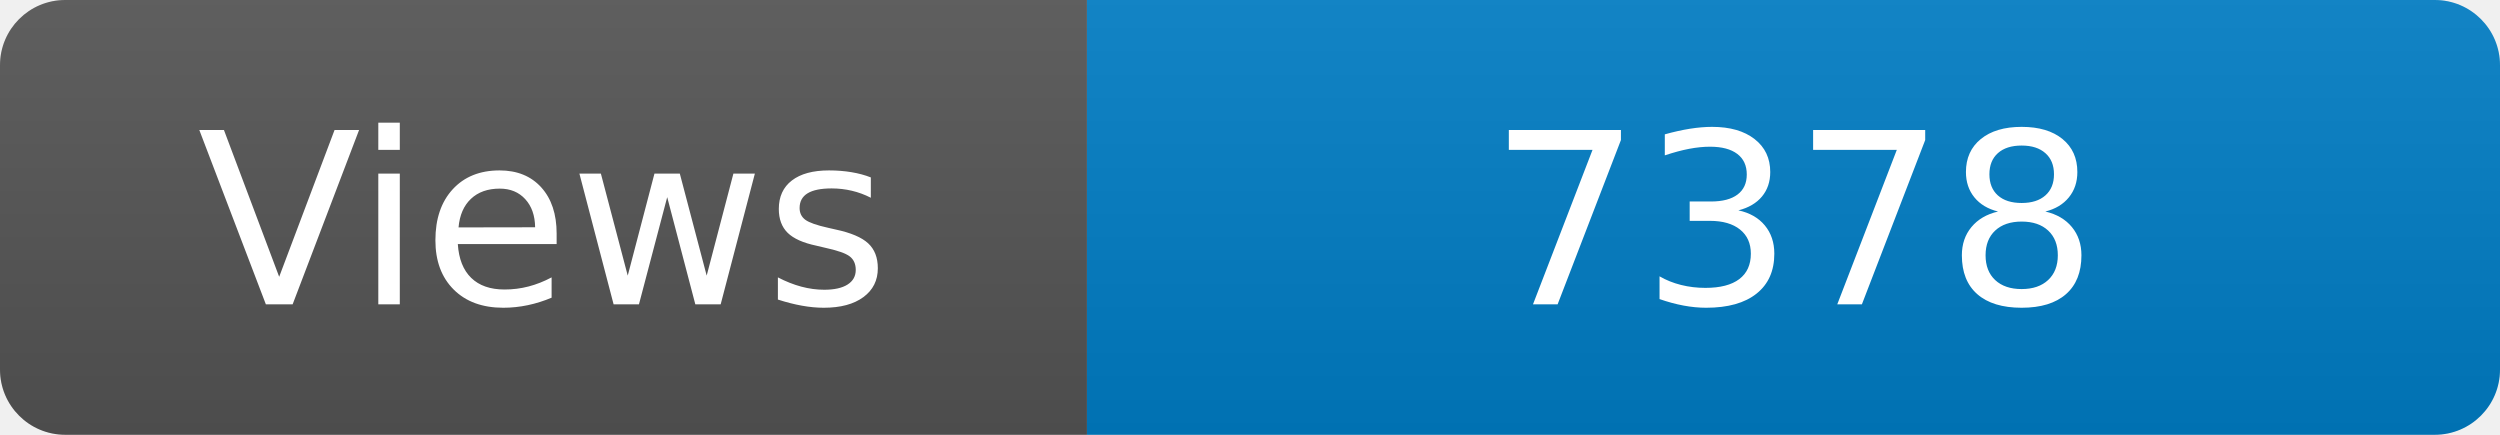
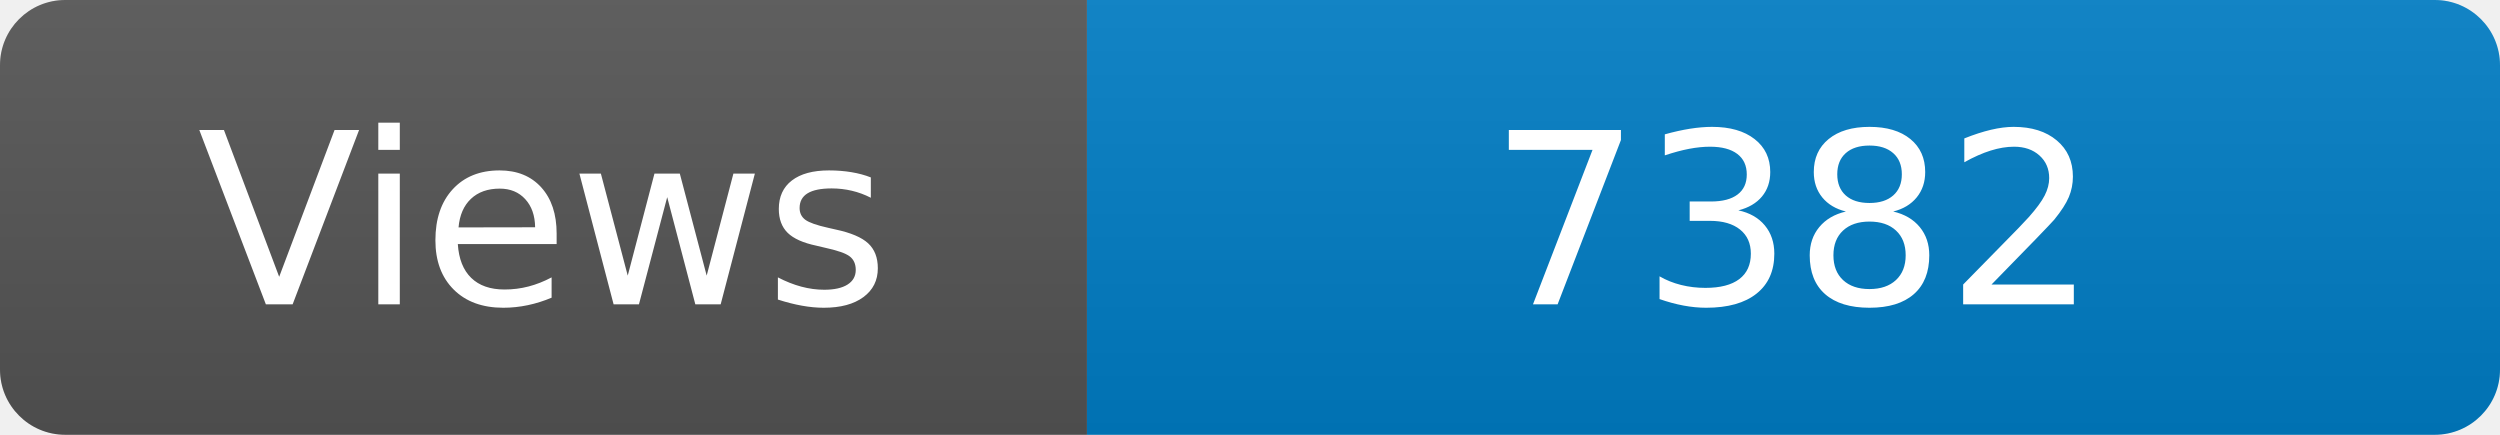
<svg xmlns="http://www.w3.org/2000/svg" width="115" height="20" role="img" aria-label="Maintained?: yes">
  <linearGradient id="s" x2="0" y2="100%">
    <stop offset="0" stop-color="#bbb" stop-opacity=".1" />
    <stop offset="1" stop-opacity=".1" />
  </linearGradient>
  <clipPath id="r">
    <rect width="115" height="20" rx="3" fill="#fff" />
  </clipPath>
  <g clip-path="url(#r)">
    <rect width="50" height="20" fill="#555" />
    <rect x="50" width="160" height="20" fill="#007ec6" />
    <rect width="115" height="20" fill="url(#s)" />
  </g>
  <g fill="#fff" text-anchor="middle" font-family="Verdana,Geneva,DejaVu Sans,sans-serif" font-size="110">
    <text x="250" y="140" transform="scale(.1)" fill="#fff">Views</text>
-     <text x="825" y="140" transform="scale(.1)" fill="#fff">7378</text>
+     <text x="825" y="140" transform="scale(.1)" fill="#fff">7382</text>
  </g>
</svg>
